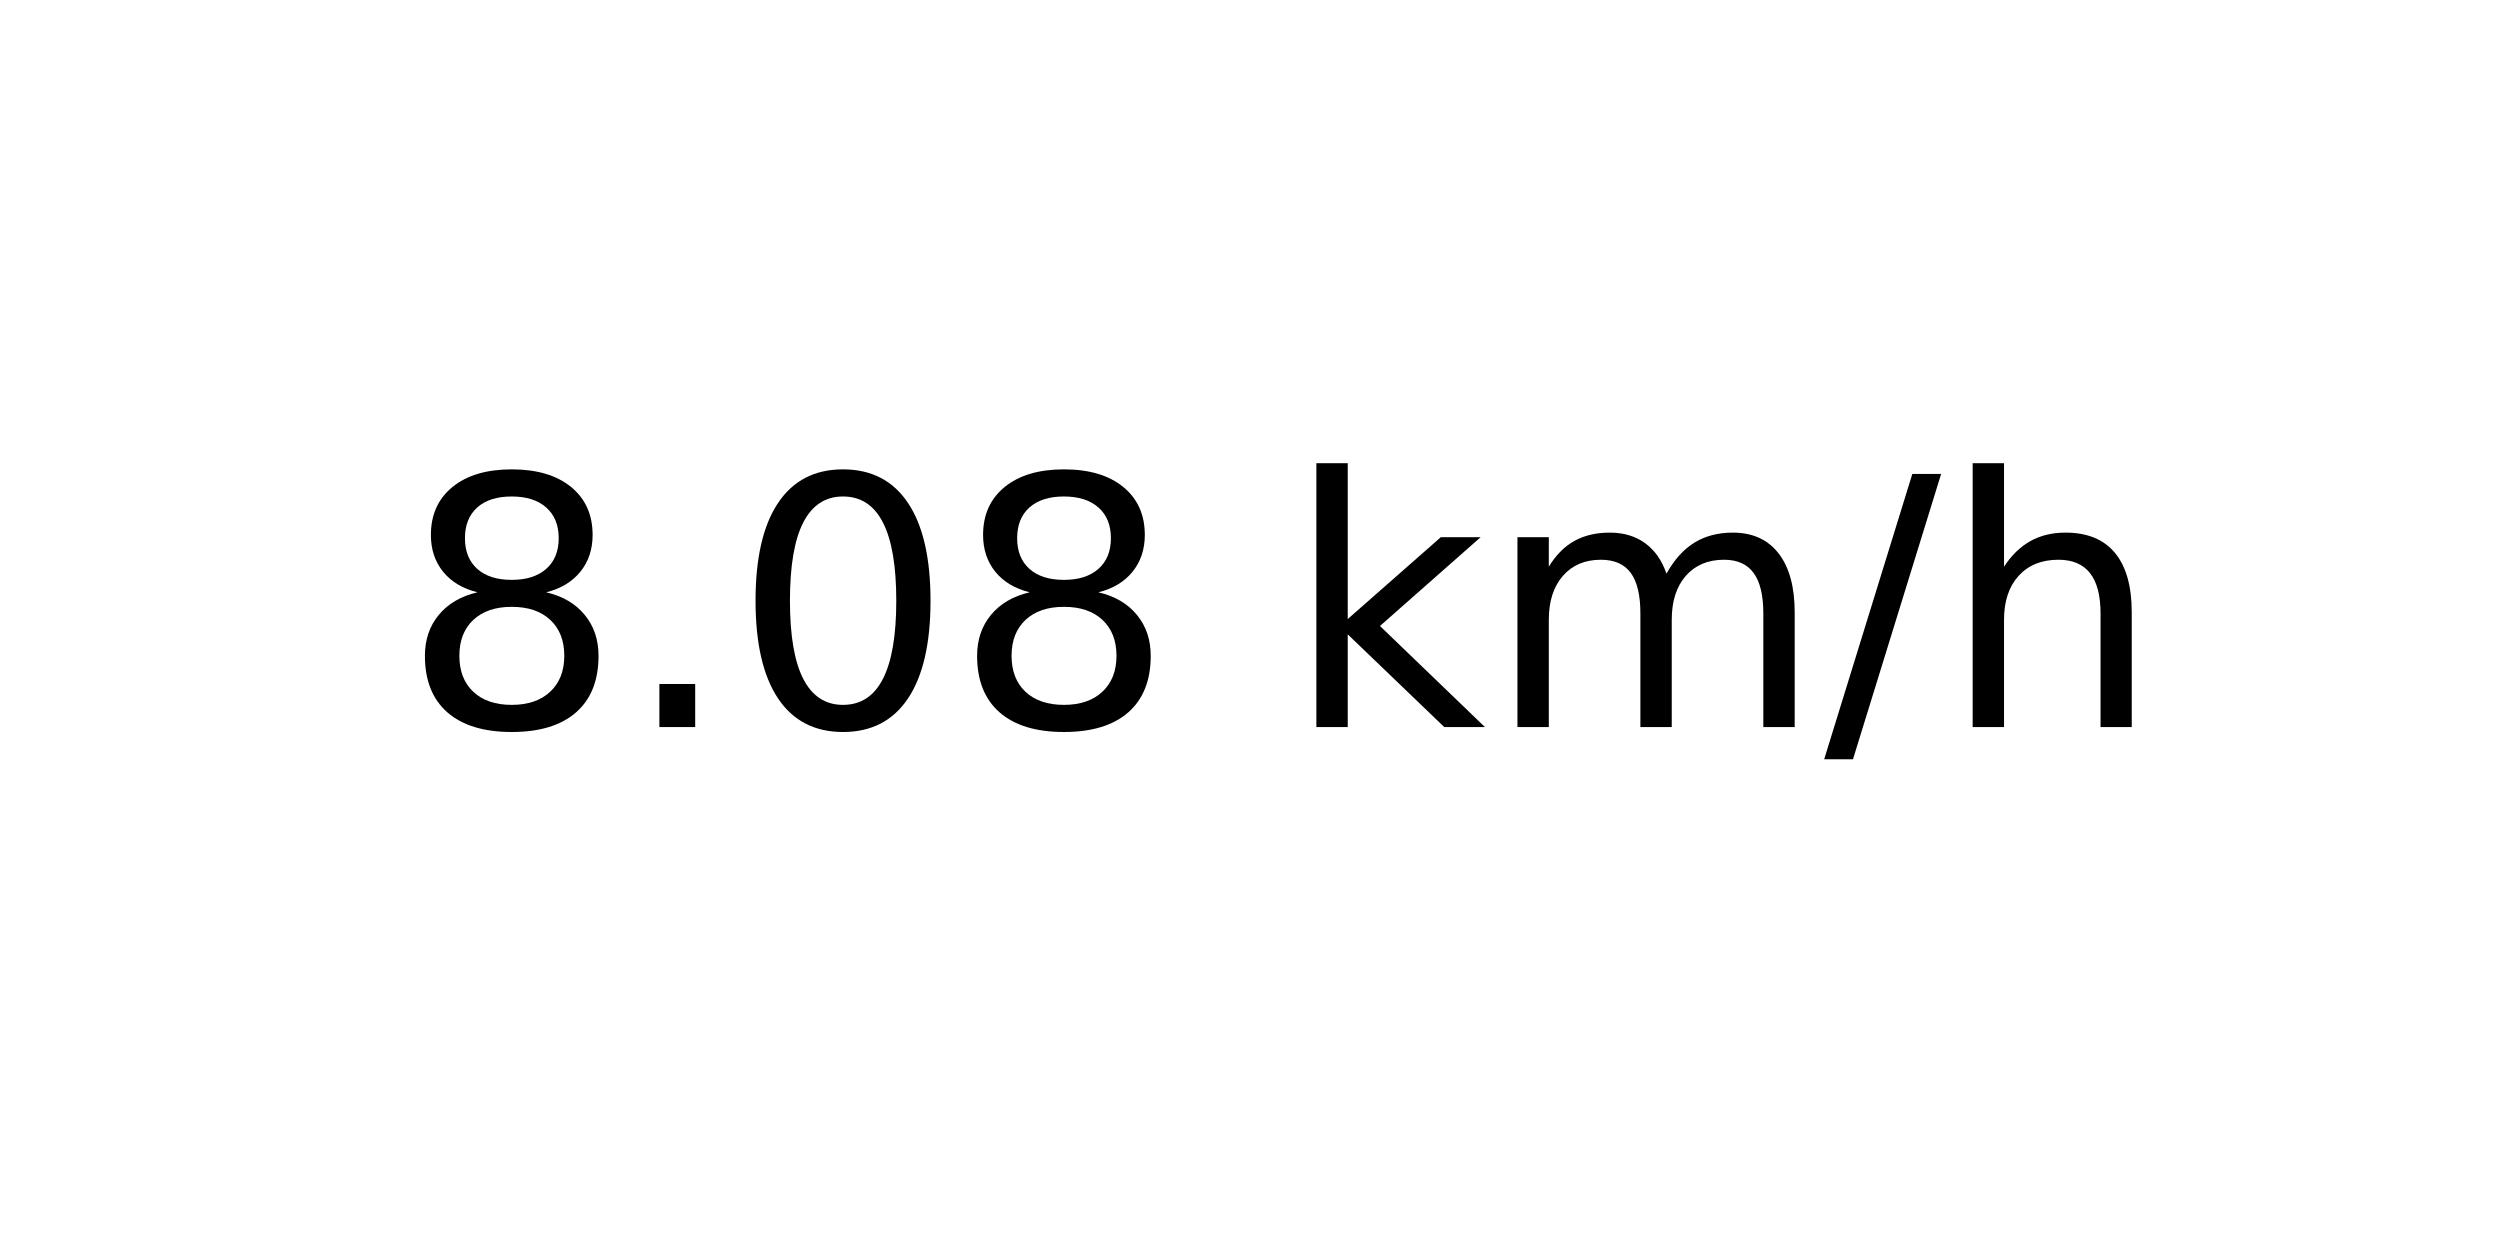
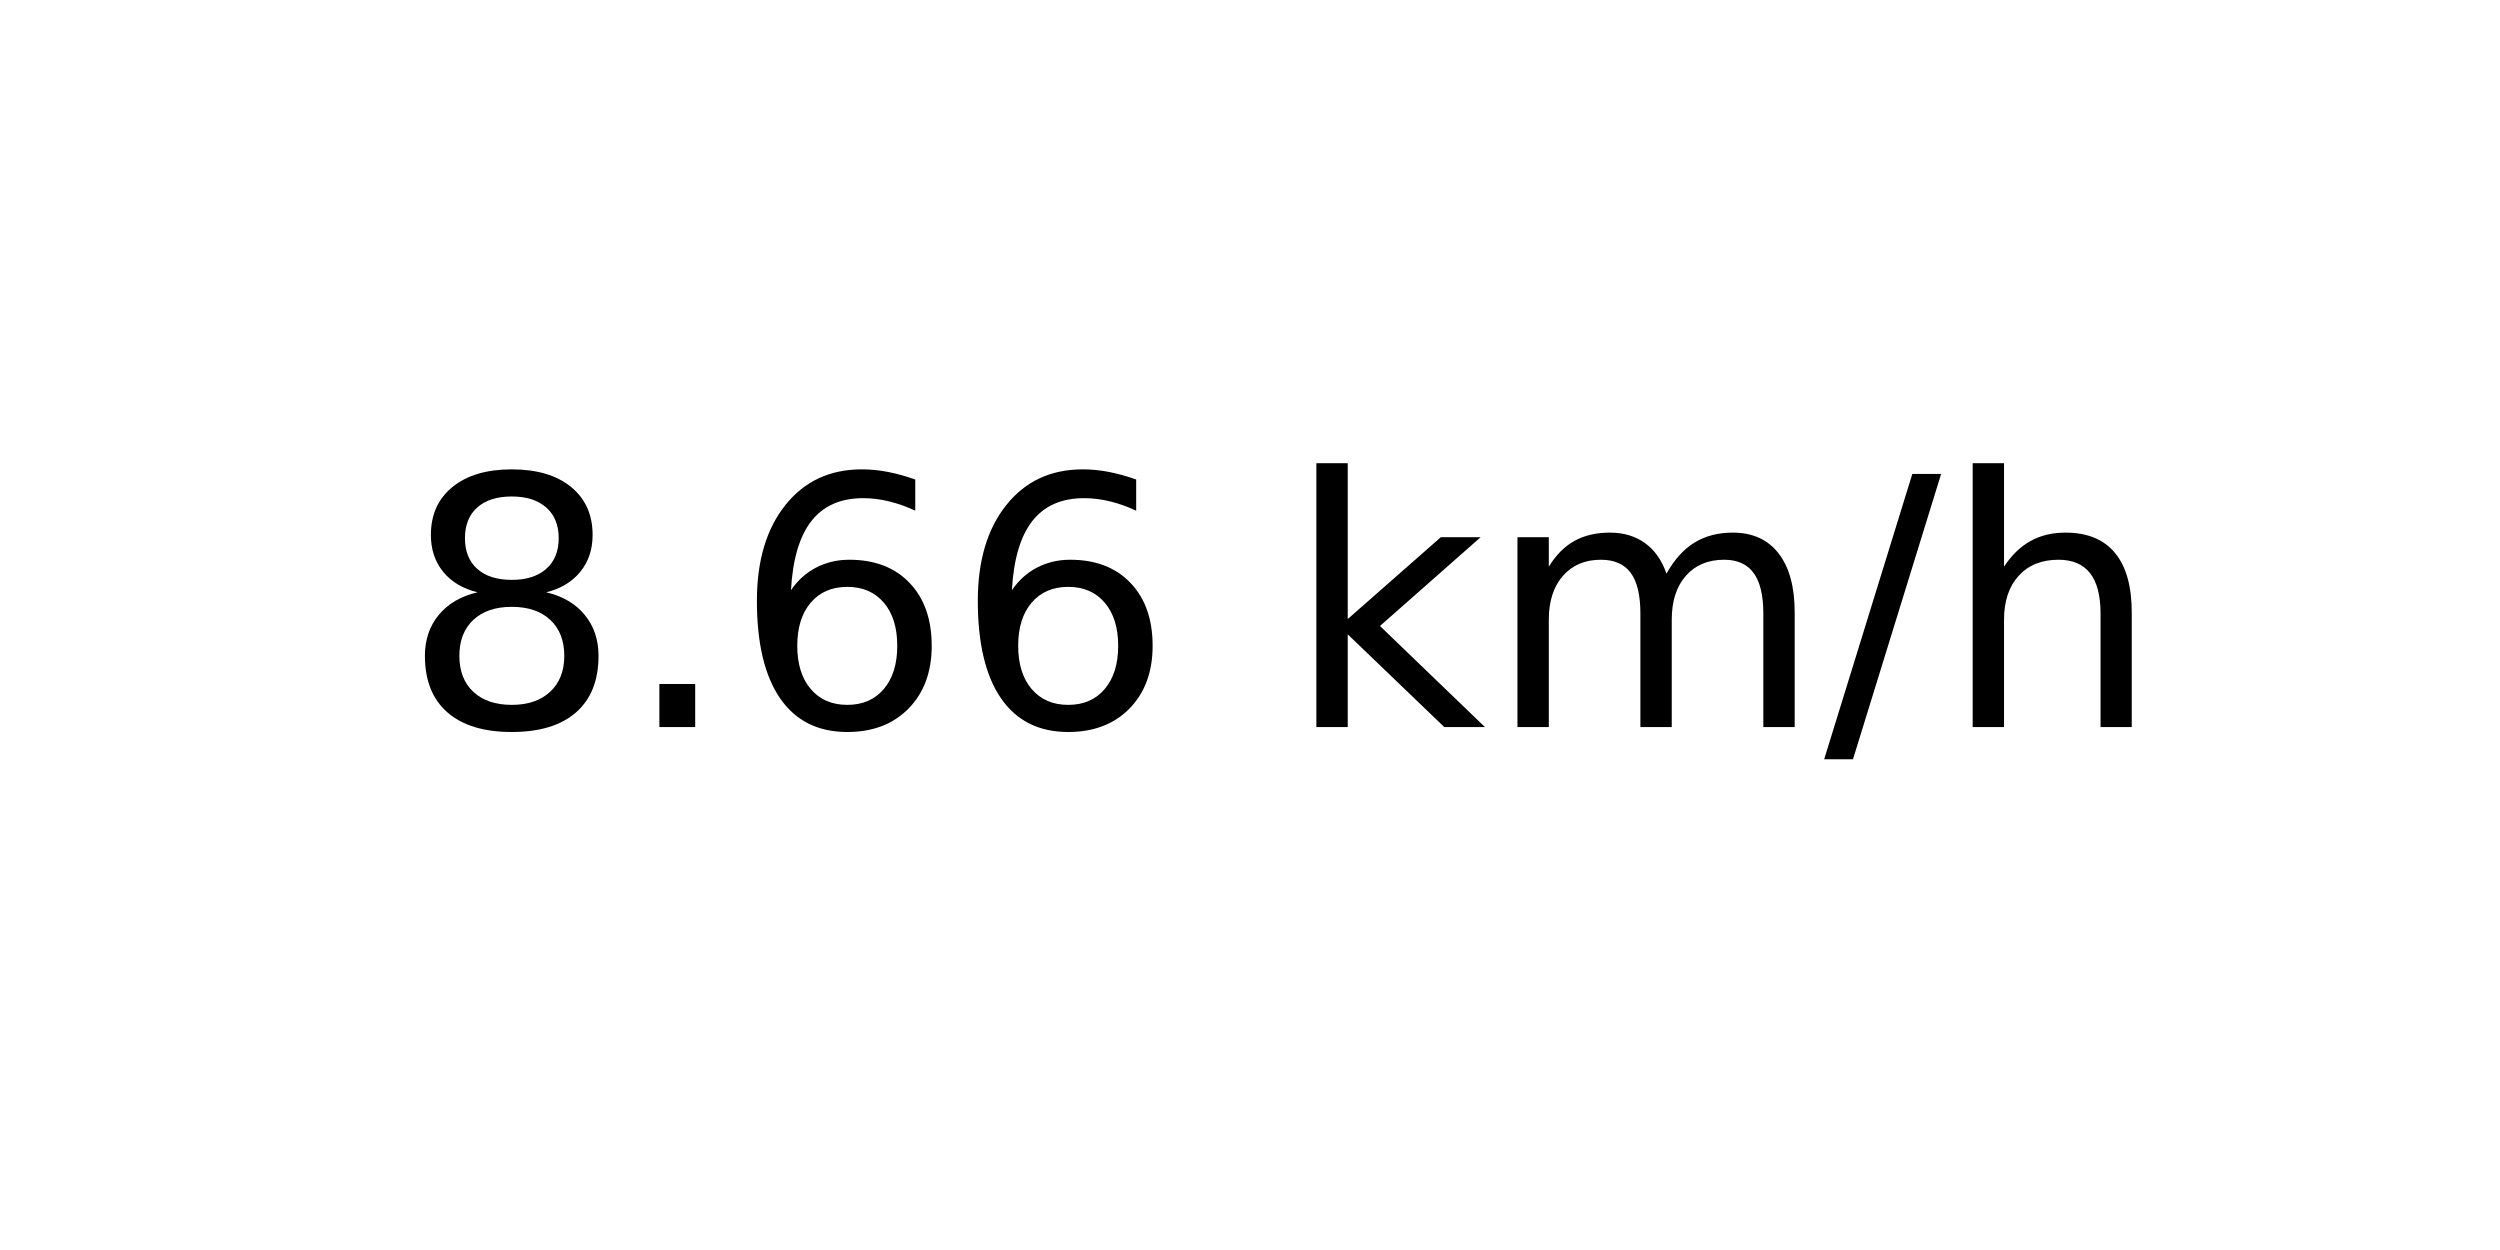
<svg xmlns="http://www.w3.org/2000/svg" xmlns:xlink="http://www.w3.org/1999/xlink" width="72pt" height="36pt" viewBox="0 0 72 36" version="1.1">
  <defs>
    <style type="text/css">*{stroke-linejoin: round; stroke-linecap: butt}</style>
  </defs>
  <g id="figure_1">
    <g id="axes_1">
      <g id="text_1">
        <g transform="translate(11.55937 20.93937) scale(0.1 -0.1)">
          <defs>
            <path id="DejaVuSans-38" d="M 2034 2216  Q 1584 2216 1326 1975  Q 1069 1734 1069 1313  Q 1069 891 1326 650  Q 1584 409 2034 409  Q 2484 409 2743 651  Q 3003 894 3003 1313  Q 3003 1734 2745 1975  Q 2488 2216 2034 2216  z M 1403 2484  Q 997 2584 770 2862  Q 544 3141 544 3541  Q 544 4100 942 4425  Q 1341 4750 2034 4750  Q 2731 4750 3128 4425  Q 3525 4100 3525 3541  Q 3525 3141 3298 2862  Q 3072 2584 2669 2484  Q 3125 2378 3379 2068  Q 3634 1759 3634 1313  Q 3634 634 3220 271  Q 2806 -91 2034 -91  Q 1263 -91 848 271  Q 434 634 434 1313  Q 434 1759 690 2068  Q 947 2378 1403 2484  z M 1172 3481  Q 1172 3119 1398 2916  Q 1625 2713 2034 2713  Q 2441 2713 2670 2916  Q 2900 3119 2900 3481  Q 2900 3844 2670 4047  Q 2441 4250 2034 4250  Q 1625 4250 1398 4047  Q 1172 3844 1172 3481  z " transform="scale(0.015625)" />
            <path id="DejaVuSans-2e" d="M 684 794  L 1344 794  L 1344 0  L 684 0  L 684 794  z " transform="scale(0.015625)" />
-             <path id="DejaVuSans-30" d="M 2034 4250  Q 1547 4250 1301 3770  Q 1056 3291 1056 2328  Q 1056 1369 1301 889  Q 1547 409 2034 409  Q 2525 409 2770 889  Q 3016 1369 3016 2328  Q 3016 3291 2770 3770  Q 2525 4250 2034 4250  z M 2034 4750  Q 2819 4750 3233 4129  Q 3647 3509 3647 2328  Q 3647 1150 3233 529  Q 2819 -91 2034 -91  Q 1250 -91 836 529  Q 422 1150 422 2328  Q 422 3509 836 4129  Q 1250 4750 2034 4750  z " transform="scale(0.015625)" />
+             <path id="DejaVuSans-36" d="M 2113 2584  Q 1688 2584 1439 2293  Q 1191 2003 1191 1497  Q 1191 994 1439 701  Q 1688 409 2113 409  Q 2538 409 2786 701  Q 3034 994 3034 1497  Q 3034 2003 2786 2293  Q 2538 2584 2113 2584  z M 3366 4563  L 3366 3988  Q 3128 4100 2886 4159  Q 2644 4219 2406 4219  Q 1781 4219 1451 3797  Q 1122 3375 1075 2522  Q 1259 2794 1537 2939  Q 1816 3084 2150 3084  Q 2853 3084 3261 2657  Q 3669 2231 3669 1497  Q 3669 778 3244 343  Q 2819 -91 2113 -91  Q 1303 -91 875 529  Q 447 1150 447 2328  Q 447 3434 972 4092  Q 1497 4750 2381 4750  Q 2619 4750 2861 4703  Q 3103 4656 3366 4563  z " transform="scale(0.015625)" />
            <path id="DejaVuSans-20" transform="scale(0.015625)" />
            <path id="DejaVuSans-6b" d="M 581 4863  L 1159 4863  L 1159 1991  L 2875 3500  L 3609 3500  L 1753 1863  L 3688 0  L 2938 0  L 1159 1709  L 1159 0  L 581 0  L 581 4863  z " transform="scale(0.015625)" />
            <path id="DejaVuSans-6d" d="M 3328 2828  Q 3544 3216 3844 3400  Q 4144 3584 4550 3584  Q 5097 3584 5394 3201  Q 5691 2819 5691 2113  L 5691 0  L 5113 0  L 5113 2094  Q 5113 2597 4934 2840  Q 4756 3084 4391 3084  Q 3944 3084 3684 2787  Q 3425 2491 3425 1978  L 3425 0  L 2847 0  L 2847 2094  Q 2847 2600 2669 2842  Q 2491 3084 2119 3084  Q 1678 3084 1418 2786  Q 1159 2488 1159 1978  L 1159 0  L 581 0  L 581 3500  L 1159 3500  L 1159 2956  Q 1356 3278 1631 3431  Q 1906 3584 2284 3584  Q 2666 3584 2933 3390  Q 3200 3197 3328 2828  z " transform="scale(0.015625)" />
            <path id="DejaVuSans-2f" d="M 1625 4666  L 2156 4666  L 531 -594  L 0 -594  L 1625 4666  z " transform="scale(0.015625)" />
            <path id="DejaVuSans-68" d="M 3513 2113  L 3513 0  L 2938 0  L 2938 2094  Q 2938 2591 2744 2837  Q 2550 3084 2163 3084  Q 1697 3084 1428 2787  Q 1159 2491 1159 1978  L 1159 0  L 581 0  L 581 4863  L 1159 4863  L 1159 2956  Q 1366 3272 1645 3428  Q 1925 3584 2291 3584  Q 2894 3584 3203 3211  Q 3513 2838 3513 2113  z " transform="scale(0.015625)" />
          </defs>
          <use xlink:href="#DejaVuSans-38" />
          <use xlink:href="#DejaVuSans-2e" x="63.623" />
-           <use xlink:href="#DejaVuSans-30" x="95.41" />
-           <use xlink:href="#DejaVuSans-38" x="159.033" />
+           <use xlink:href="#DejaVuSans-36" x="95.41" />
+           <use xlink:href="#DejaVuSans-36" x="159.033" />
          <use xlink:href="#DejaVuSans-20" x="222.656" />
          <use xlink:href="#DejaVuSans-6b" x="254.443" />
          <use xlink:href="#DejaVuSans-6d" x="312.354" />
          <use xlink:href="#DejaVuSans-2f" x="409.766" />
          <use xlink:href="#DejaVuSans-68" x="443.457" />
        </g>
      </g>
    </g>
  </g>
</svg>
